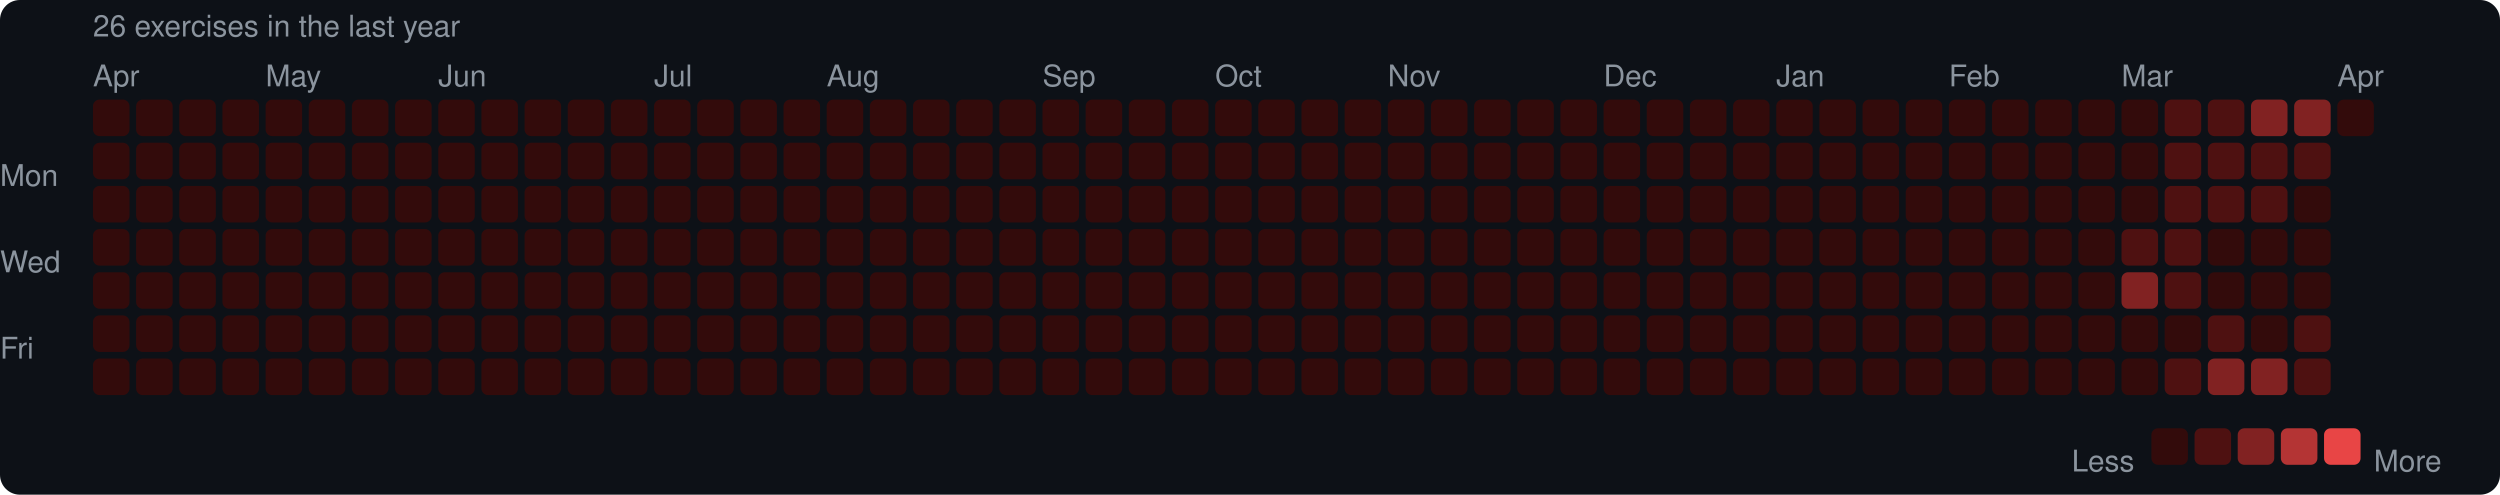
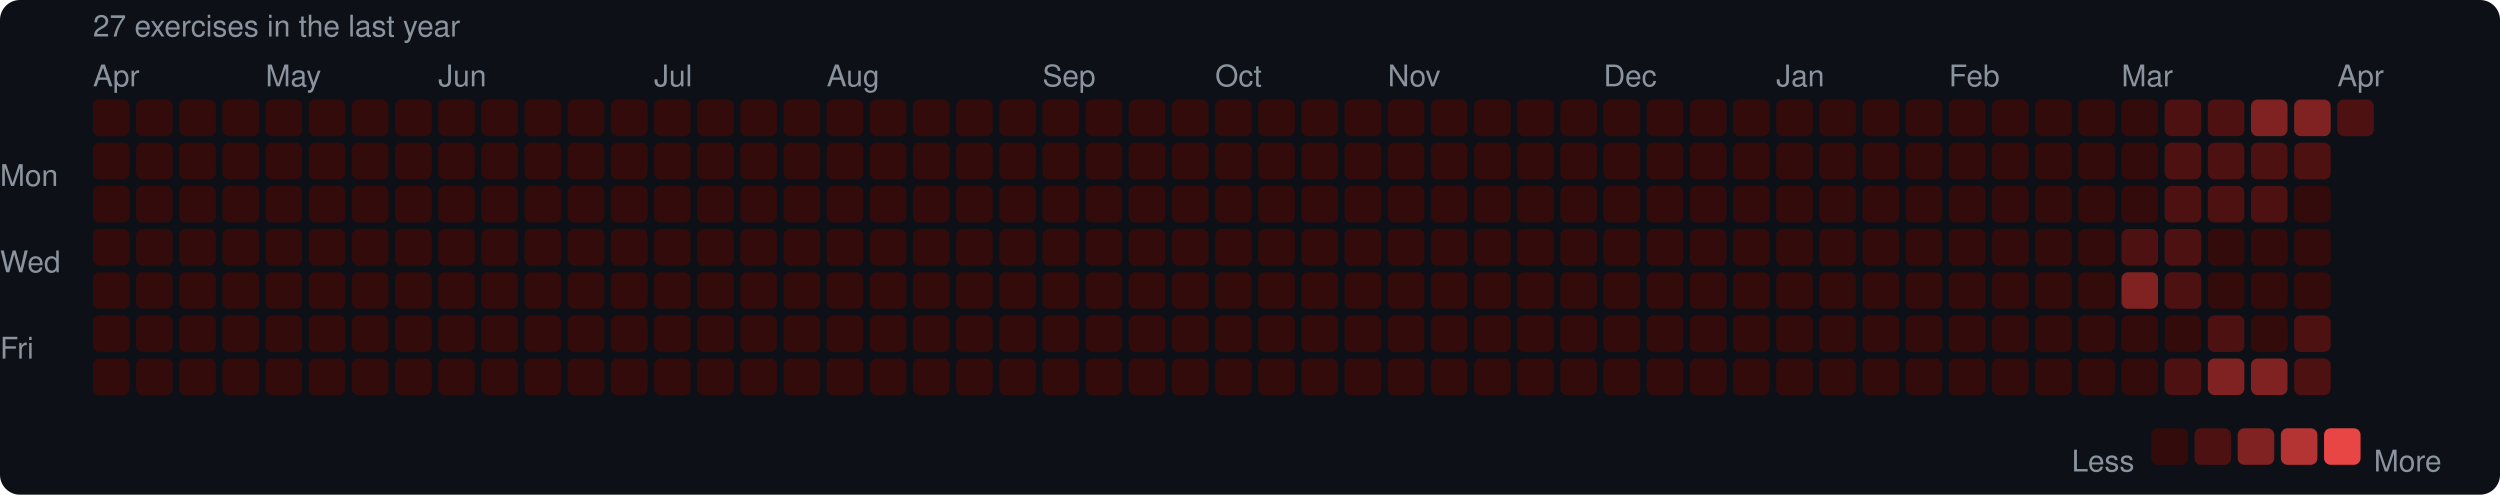
<svg xmlns="http://www.w3.org/2000/svg" width="753" height="149" viewBox="0 0 753 149">
  <rect width="753" height="149" rx="6" fill="#0d1117" />
  <style>text { font-family: -apple-system, BlinkMacSystemFont, "Segoe UI", Helvetica, Arial, sans-serif; fill: #8b949e; font-size: 9px; }</style>
-   <text x="28" y="11" font-size="9">26 exercises in the last year</text>
+   <text x="28" y="11" font-size="9">27 exercises in the last year</text>
  <text x="28" y="26">Apr</text>
  <text x="80" y="26">May</text>
  <text x="132" y="26">Jun</text>
  <text x="197" y="26">Jul</text>
  <text x="249" y="26">Aug</text>
  <text x="314" y="26">Sep</text>
  <text x="366" y="26">Oct</text>
  <text x="418" y="26">Nov</text>
  <text x="483" y="26">Dec</text>
  <text x="535" y="26">Jan</text>
  <text x="587" y="26">Feb</text>
  <text x="639" y="26">Mar</text>
  <text x="704" y="26">Apr</text>
  <text x="0" y="53" dominant-baseline="middle">Mon</text>
  <text x="0" y="79" dominant-baseline="middle">Wed</text>
  <text x="0" y="105" dominant-baseline="middle">Fri</text>
  <rect x="28" y="30" width="11" height="11" rx="2" fill="#330b0b" />
  <rect x="28" y="43" width="11" height="11" rx="2" fill="#330b0b" />
  <rect x="28" y="56" width="11" height="11" rx="2" fill="#330b0b" />
  <rect x="28" y="69" width="11" height="11" rx="2" fill="#330b0b" />
  <rect x="28" y="82" width="11" height="11" rx="2" fill="#330b0b" />
  <rect x="28" y="95" width="11" height="11" rx="2" fill="#330b0b" />
  <rect x="28" y="108" width="11" height="11" rx="2" fill="#330b0b" />
  <rect x="41" y="30" width="11" height="11" rx="2" fill="#330b0b" />
  <rect x="41" y="43" width="11" height="11" rx="2" fill="#330b0b" />
  <rect x="41" y="56" width="11" height="11" rx="2" fill="#330b0b" />
  <rect x="41" y="69" width="11" height="11" rx="2" fill="#330b0b" />
  <rect x="41" y="82" width="11" height="11" rx="2" fill="#330b0b" />
  <rect x="41" y="95" width="11" height="11" rx="2" fill="#330b0b" />
  <rect x="41" y="108" width="11" height="11" rx="2" fill="#330b0b" />
  <rect x="54" y="30" width="11" height="11" rx="2" fill="#330b0b" />
  <rect x="54" y="43" width="11" height="11" rx="2" fill="#330b0b" />
  <rect x="54" y="56" width="11" height="11" rx="2" fill="#330b0b" />
  <rect x="54" y="69" width="11" height="11" rx="2" fill="#330b0b" />
  <rect x="54" y="82" width="11" height="11" rx="2" fill="#330b0b" />
  <rect x="54" y="95" width="11" height="11" rx="2" fill="#330b0b" />
  <rect x="54" y="108" width="11" height="11" rx="2" fill="#330b0b" />
  <rect x="67" y="30" width="11" height="11" rx="2" fill="#330b0b" />
  <rect x="67" y="43" width="11" height="11" rx="2" fill="#330b0b" />
  <rect x="67" y="56" width="11" height="11" rx="2" fill="#330b0b" />
  <rect x="67" y="69" width="11" height="11" rx="2" fill="#330b0b" />
  <rect x="67" y="82" width="11" height="11" rx="2" fill="#330b0b" />
  <rect x="67" y="95" width="11" height="11" rx="2" fill="#330b0b" />
  <rect x="67" y="108" width="11" height="11" rx="2" fill="#330b0b" />
  <rect x="80" y="30" width="11" height="11" rx="2" fill="#330b0b" />
  <rect x="80" y="43" width="11" height="11" rx="2" fill="#330b0b" />
  <rect x="80" y="56" width="11" height="11" rx="2" fill="#330b0b" />
  <rect x="80" y="69" width="11" height="11" rx="2" fill="#330b0b" />
  <rect x="80" y="82" width="11" height="11" rx="2" fill="#330b0b" />
  <rect x="80" y="95" width="11" height="11" rx="2" fill="#330b0b" />
  <rect x="80" y="108" width="11" height="11" rx="2" fill="#330b0b" />
  <rect x="93" y="30" width="11" height="11" rx="2" fill="#330b0b" />
  <rect x="93" y="43" width="11" height="11" rx="2" fill="#330b0b" />
  <rect x="93" y="56" width="11" height="11" rx="2" fill="#330b0b" />
  <rect x="93" y="69" width="11" height="11" rx="2" fill="#330b0b" />
  <rect x="93" y="82" width="11" height="11" rx="2" fill="#330b0b" />
  <rect x="93" y="95" width="11" height="11" rx="2" fill="#330b0b" />
  <rect x="93" y="108" width="11" height="11" rx="2" fill="#330b0b" />
  <rect x="106" y="30" width="11" height="11" rx="2" fill="#330b0b" />
  <rect x="106" y="43" width="11" height="11" rx="2" fill="#330b0b" />
  <rect x="106" y="56" width="11" height="11" rx="2" fill="#330b0b" />
  <rect x="106" y="69" width="11" height="11" rx="2" fill="#330b0b" />
  <rect x="106" y="82" width="11" height="11" rx="2" fill="#330b0b" />
  <rect x="106" y="95" width="11" height="11" rx="2" fill="#330b0b" />
  <rect x="106" y="108" width="11" height="11" rx="2" fill="#330b0b" />
  <rect x="119" y="30" width="11" height="11" rx="2" fill="#330b0b" />
  <rect x="119" y="43" width="11" height="11" rx="2" fill="#330b0b" />
  <rect x="119" y="56" width="11" height="11" rx="2" fill="#330b0b" />
  <rect x="119" y="69" width="11" height="11" rx="2" fill="#330b0b" />
  <rect x="119" y="82" width="11" height="11" rx="2" fill="#330b0b" />
  <rect x="119" y="95" width="11" height="11" rx="2" fill="#330b0b" />
  <rect x="119" y="108" width="11" height="11" rx="2" fill="#330b0b" />
  <rect x="132" y="30" width="11" height="11" rx="2" fill="#330b0b" />
  <rect x="132" y="43" width="11" height="11" rx="2" fill="#330b0b" />
  <rect x="132" y="56" width="11" height="11" rx="2" fill="#330b0b" />
  <rect x="132" y="69" width="11" height="11" rx="2" fill="#330b0b" />
  <rect x="132" y="82" width="11" height="11" rx="2" fill="#330b0b" />
  <rect x="132" y="95" width="11" height="11" rx="2" fill="#330b0b" />
  <rect x="132" y="108" width="11" height="11" rx="2" fill="#330b0b" />
  <rect x="145" y="30" width="11" height="11" rx="2" fill="#330b0b" />
  <rect x="145" y="43" width="11" height="11" rx="2" fill="#330b0b" />
  <rect x="145" y="56" width="11" height="11" rx="2" fill="#330b0b" />
  <rect x="145" y="69" width="11" height="11" rx="2" fill="#330b0b" />
  <rect x="145" y="82" width="11" height="11" rx="2" fill="#330b0b" />
  <rect x="145" y="95" width="11" height="11" rx="2" fill="#330b0b" />
  <rect x="145" y="108" width="11" height="11" rx="2" fill="#330b0b" />
  <rect x="158" y="30" width="11" height="11" rx="2" fill="#330b0b" />
  <rect x="158" y="43" width="11" height="11" rx="2" fill="#330b0b" />
  <rect x="158" y="56" width="11" height="11" rx="2" fill="#330b0b" />
  <rect x="158" y="69" width="11" height="11" rx="2" fill="#330b0b" />
  <rect x="158" y="82" width="11" height="11" rx="2" fill="#330b0b" />
  <rect x="158" y="95" width="11" height="11" rx="2" fill="#330b0b" />
  <rect x="158" y="108" width="11" height="11" rx="2" fill="#330b0b" />
  <rect x="171" y="30" width="11" height="11" rx="2" fill="#330b0b" />
  <rect x="171" y="43" width="11" height="11" rx="2" fill="#330b0b" />
  <rect x="171" y="56" width="11" height="11" rx="2" fill="#330b0b" />
  <rect x="171" y="69" width="11" height="11" rx="2" fill="#330b0b" />
  <rect x="171" y="82" width="11" height="11" rx="2" fill="#330b0b" />
  <rect x="171" y="95" width="11" height="11" rx="2" fill="#330b0b" />
  <rect x="171" y="108" width="11" height="11" rx="2" fill="#330b0b" />
  <rect x="184" y="30" width="11" height="11" rx="2" fill="#330b0b" />
  <rect x="184" y="43" width="11" height="11" rx="2" fill="#330b0b" />
  <rect x="184" y="56" width="11" height="11" rx="2" fill="#330b0b" />
  <rect x="184" y="69" width="11" height="11" rx="2" fill="#330b0b" />
  <rect x="184" y="82" width="11" height="11" rx="2" fill="#330b0b" />
  <rect x="184" y="95" width="11" height="11" rx="2" fill="#330b0b" />
  <rect x="184" y="108" width="11" height="11" rx="2" fill="#330b0b" />
  <rect x="197" y="30" width="11" height="11" rx="2" fill="#330b0b" />
  <rect x="197" y="43" width="11" height="11" rx="2" fill="#330b0b" />
  <rect x="197" y="56" width="11" height="11" rx="2" fill="#330b0b" />
  <rect x="197" y="69" width="11" height="11" rx="2" fill="#330b0b" />
  <rect x="197" y="82" width="11" height="11" rx="2" fill="#330b0b" />
  <rect x="197" y="95" width="11" height="11" rx="2" fill="#330b0b" />
  <rect x="197" y="108" width="11" height="11" rx="2" fill="#330b0b" />
  <rect x="210" y="30" width="11" height="11" rx="2" fill="#330b0b" />
  <rect x="210" y="43" width="11" height="11" rx="2" fill="#330b0b" />
  <rect x="210" y="56" width="11" height="11" rx="2" fill="#330b0b" />
  <rect x="210" y="69" width="11" height="11" rx="2" fill="#330b0b" />
  <rect x="210" y="82" width="11" height="11" rx="2" fill="#330b0b" />
  <rect x="210" y="95" width="11" height="11" rx="2" fill="#330b0b" />
  <rect x="210" y="108" width="11" height="11" rx="2" fill="#330b0b" />
  <rect x="223" y="30" width="11" height="11" rx="2" fill="#330b0b" />
  <rect x="223" y="43" width="11" height="11" rx="2" fill="#330b0b" />
  <rect x="223" y="56" width="11" height="11" rx="2" fill="#330b0b" />
  <rect x="223" y="69" width="11" height="11" rx="2" fill="#330b0b" />
  <rect x="223" y="82" width="11" height="11" rx="2" fill="#330b0b" />
  <rect x="223" y="95" width="11" height="11" rx="2" fill="#330b0b" />
  <rect x="223" y="108" width="11" height="11" rx="2" fill="#330b0b" />
  <rect x="236" y="30" width="11" height="11" rx="2" fill="#330b0b" />
  <rect x="236" y="43" width="11" height="11" rx="2" fill="#330b0b" />
  <rect x="236" y="56" width="11" height="11" rx="2" fill="#330b0b" />
  <rect x="236" y="69" width="11" height="11" rx="2" fill="#330b0b" />
  <rect x="236" y="82" width="11" height="11" rx="2" fill="#330b0b" />
  <rect x="236" y="95" width="11" height="11" rx="2" fill="#330b0b" />
  <rect x="236" y="108" width="11" height="11" rx="2" fill="#330b0b" />
  <rect x="249" y="30" width="11" height="11" rx="2" fill="#330b0b" />
  <rect x="249" y="43" width="11" height="11" rx="2" fill="#330b0b" />
  <rect x="249" y="56" width="11" height="11" rx="2" fill="#330b0b" />
  <rect x="249" y="69" width="11" height="11" rx="2" fill="#330b0b" />
  <rect x="249" y="82" width="11" height="11" rx="2" fill="#330b0b" />
  <rect x="249" y="95" width="11" height="11" rx="2" fill="#330b0b" />
  <rect x="249" y="108" width="11" height="11" rx="2" fill="#330b0b" />
  <rect x="262" y="30" width="11" height="11" rx="2" fill="#330b0b" />
  <rect x="262" y="43" width="11" height="11" rx="2" fill="#330b0b" />
  <rect x="262" y="56" width="11" height="11" rx="2" fill="#330b0b" />
  <rect x="262" y="69" width="11" height="11" rx="2" fill="#330b0b" />
  <rect x="262" y="82" width="11" height="11" rx="2" fill="#330b0b" />
  <rect x="262" y="95" width="11" height="11" rx="2" fill="#330b0b" />
  <rect x="262" y="108" width="11" height="11" rx="2" fill="#330b0b" />
  <rect x="275" y="30" width="11" height="11" rx="2" fill="#330b0b" />
  <rect x="275" y="43" width="11" height="11" rx="2" fill="#330b0b" />
  <rect x="275" y="56" width="11" height="11" rx="2" fill="#330b0b" />
  <rect x="275" y="69" width="11" height="11" rx="2" fill="#330b0b" />
  <rect x="275" y="82" width="11" height="11" rx="2" fill="#330b0b" />
  <rect x="275" y="95" width="11" height="11" rx="2" fill="#330b0b" />
  <rect x="275" y="108" width="11" height="11" rx="2" fill="#330b0b" />
  <rect x="288" y="30" width="11" height="11" rx="2" fill="#330b0b" />
  <rect x="288" y="43" width="11" height="11" rx="2" fill="#330b0b" />
  <rect x="288" y="56" width="11" height="11" rx="2" fill="#330b0b" />
  <rect x="288" y="69" width="11" height="11" rx="2" fill="#330b0b" />
  <rect x="288" y="82" width="11" height="11" rx="2" fill="#330b0b" />
  <rect x="288" y="95" width="11" height="11" rx="2" fill="#330b0b" />
  <rect x="288" y="108" width="11" height="11" rx="2" fill="#330b0b" />
  <rect x="301" y="30" width="11" height="11" rx="2" fill="#330b0b" />
  <rect x="301" y="43" width="11" height="11" rx="2" fill="#330b0b" />
  <rect x="301" y="56" width="11" height="11" rx="2" fill="#330b0b" />
  <rect x="301" y="69" width="11" height="11" rx="2" fill="#330b0b" />
  <rect x="301" y="82" width="11" height="11" rx="2" fill="#330b0b" />
  <rect x="301" y="95" width="11" height="11" rx="2" fill="#330b0b" />
  <rect x="301" y="108" width="11" height="11" rx="2" fill="#330b0b" />
  <rect x="314" y="30" width="11" height="11" rx="2" fill="#330b0b" />
  <rect x="314" y="43" width="11" height="11" rx="2" fill="#330b0b" />
  <rect x="314" y="56" width="11" height="11" rx="2" fill="#330b0b" />
  <rect x="314" y="69" width="11" height="11" rx="2" fill="#330b0b" />
  <rect x="314" y="82" width="11" height="11" rx="2" fill="#330b0b" />
  <rect x="314" y="95" width="11" height="11" rx="2" fill="#330b0b" />
  <rect x="314" y="108" width="11" height="11" rx="2" fill="#330b0b" />
  <rect x="327" y="30" width="11" height="11" rx="2" fill="#330b0b" />
  <rect x="327" y="43" width="11" height="11" rx="2" fill="#330b0b" />
  <rect x="327" y="56" width="11" height="11" rx="2" fill="#330b0b" />
  <rect x="327" y="69" width="11" height="11" rx="2" fill="#330b0b" />
  <rect x="327" y="82" width="11" height="11" rx="2" fill="#330b0b" />
  <rect x="327" y="95" width="11" height="11" rx="2" fill="#330b0b" />
  <rect x="327" y="108" width="11" height="11" rx="2" fill="#330b0b" />
  <rect x="340" y="30" width="11" height="11" rx="2" fill="#330b0b" />
  <rect x="340" y="43" width="11" height="11" rx="2" fill="#330b0b" />
  <rect x="340" y="56" width="11" height="11" rx="2" fill="#330b0b" />
  <rect x="340" y="69" width="11" height="11" rx="2" fill="#330b0b" />
  <rect x="340" y="82" width="11" height="11" rx="2" fill="#330b0b" />
  <rect x="340" y="95" width="11" height="11" rx="2" fill="#330b0b" />
  <rect x="340" y="108" width="11" height="11" rx="2" fill="#330b0b" />
  <rect x="353" y="30" width="11" height="11" rx="2" fill="#330b0b" />
  <rect x="353" y="43" width="11" height="11" rx="2" fill="#330b0b" />
  <rect x="353" y="56" width="11" height="11" rx="2" fill="#330b0b" />
  <rect x="353" y="69" width="11" height="11" rx="2" fill="#330b0b" />
  <rect x="353" y="82" width="11" height="11" rx="2" fill="#330b0b" />
  <rect x="353" y="95" width="11" height="11" rx="2" fill="#330b0b" />
  <rect x="353" y="108" width="11" height="11" rx="2" fill="#330b0b" />
  <rect x="366" y="30" width="11" height="11" rx="2" fill="#330b0b" />
  <rect x="366" y="43" width="11" height="11" rx="2" fill="#330b0b" />
  <rect x="366" y="56" width="11" height="11" rx="2" fill="#330b0b" />
  <rect x="366" y="69" width="11" height="11" rx="2" fill="#330b0b" />
  <rect x="366" y="82" width="11" height="11" rx="2" fill="#330b0b" />
  <rect x="366" y="95" width="11" height="11" rx="2" fill="#330b0b" />
  <rect x="366" y="108" width="11" height="11" rx="2" fill="#330b0b" />
  <rect x="379" y="30" width="11" height="11" rx="2" fill="#330b0b" />
  <rect x="379" y="43" width="11" height="11" rx="2" fill="#330b0b" />
  <rect x="379" y="56" width="11" height="11" rx="2" fill="#330b0b" />
  <rect x="379" y="69" width="11" height="11" rx="2" fill="#330b0b" />
  <rect x="379" y="82" width="11" height="11" rx="2" fill="#330b0b" />
  <rect x="379" y="95" width="11" height="11" rx="2" fill="#330b0b" />
  <rect x="379" y="108" width="11" height="11" rx="2" fill="#330b0b" />
  <rect x="392" y="30" width="11" height="11" rx="2" fill="#330b0b" />
  <rect x="392" y="43" width="11" height="11" rx="2" fill="#330b0b" />
  <rect x="392" y="56" width="11" height="11" rx="2" fill="#330b0b" />
  <rect x="392" y="69" width="11" height="11" rx="2" fill="#330b0b" />
  <rect x="392" y="82" width="11" height="11" rx="2" fill="#330b0b" />
  <rect x="392" y="95" width="11" height="11" rx="2" fill="#330b0b" />
  <rect x="392" y="108" width="11" height="11" rx="2" fill="#330b0b" />
  <rect x="405" y="30" width="11" height="11" rx="2" fill="#330b0b" />
  <rect x="405" y="43" width="11" height="11" rx="2" fill="#330b0b" />
  <rect x="405" y="56" width="11" height="11" rx="2" fill="#330b0b" />
  <rect x="405" y="69" width="11" height="11" rx="2" fill="#330b0b" />
  <rect x="405" y="82" width="11" height="11" rx="2" fill="#330b0b" />
  <rect x="405" y="95" width="11" height="11" rx="2" fill="#330b0b" />
  <rect x="405" y="108" width="11" height="11" rx="2" fill="#330b0b" />
  <rect x="418" y="30" width="11" height="11" rx="2" fill="#330b0b" />
  <rect x="418" y="43" width="11" height="11" rx="2" fill="#330b0b" />
  <rect x="418" y="56" width="11" height="11" rx="2" fill="#330b0b" />
  <rect x="418" y="69" width="11" height="11" rx="2" fill="#330b0b" />
  <rect x="418" y="82" width="11" height="11" rx="2" fill="#330b0b" />
  <rect x="418" y="95" width="11" height="11" rx="2" fill="#330b0b" />
  <rect x="418" y="108" width="11" height="11" rx="2" fill="#330b0b" />
  <rect x="431" y="30" width="11" height="11" rx="2" fill="#330b0b" />
  <rect x="431" y="43" width="11" height="11" rx="2" fill="#330b0b" />
  <rect x="431" y="56" width="11" height="11" rx="2" fill="#330b0b" />
  <rect x="431" y="69" width="11" height="11" rx="2" fill="#330b0b" />
  <rect x="431" y="82" width="11" height="11" rx="2" fill="#330b0b" />
  <rect x="431" y="95" width="11" height="11" rx="2" fill="#330b0b" />
  <rect x="431" y="108" width="11" height="11" rx="2" fill="#330b0b" />
  <rect x="444" y="30" width="11" height="11" rx="2" fill="#330b0b" />
  <rect x="444" y="43" width="11" height="11" rx="2" fill="#330b0b" />
  <rect x="444" y="56" width="11" height="11" rx="2" fill="#330b0b" />
  <rect x="444" y="69" width="11" height="11" rx="2" fill="#330b0b" />
  <rect x="444" y="82" width="11" height="11" rx="2" fill="#330b0b" />
  <rect x="444" y="95" width="11" height="11" rx="2" fill="#330b0b" />
  <rect x="444" y="108" width="11" height="11" rx="2" fill="#330b0b" />
  <rect x="457" y="30" width="11" height="11" rx="2" fill="#330b0b" />
  <rect x="457" y="43" width="11" height="11" rx="2" fill="#330b0b" />
  <rect x="457" y="56" width="11" height="11" rx="2" fill="#330b0b" />
  <rect x="457" y="69" width="11" height="11" rx="2" fill="#330b0b" />
  <rect x="457" y="82" width="11" height="11" rx="2" fill="#330b0b" />
  <rect x="457" y="95" width="11" height="11" rx="2" fill="#330b0b" />
  <rect x="457" y="108" width="11" height="11" rx="2" fill="#330b0b" />
  <rect x="470" y="30" width="11" height="11" rx="2" fill="#330b0b" />
  <rect x="470" y="43" width="11" height="11" rx="2" fill="#330b0b" />
  <rect x="470" y="56" width="11" height="11" rx="2" fill="#330b0b" />
  <rect x="470" y="69" width="11" height="11" rx="2" fill="#330b0b" />
  <rect x="470" y="82" width="11" height="11" rx="2" fill="#330b0b" />
  <rect x="470" y="95" width="11" height="11" rx="2" fill="#330b0b" />
  <rect x="470" y="108" width="11" height="11" rx="2" fill="#330b0b" />
  <rect x="483" y="30" width="11" height="11" rx="2" fill="#330b0b" />
  <rect x="483" y="43" width="11" height="11" rx="2" fill="#330b0b" />
  <rect x="483" y="56" width="11" height="11" rx="2" fill="#330b0b" />
  <rect x="483" y="69" width="11" height="11" rx="2" fill="#330b0b" />
  <rect x="483" y="82" width="11" height="11" rx="2" fill="#330b0b" />
  <rect x="483" y="95" width="11" height="11" rx="2" fill="#330b0b" />
  <rect x="483" y="108" width="11" height="11" rx="2" fill="#330b0b" />
  <rect x="496" y="30" width="11" height="11" rx="2" fill="#330b0b" />
  <rect x="496" y="43" width="11" height="11" rx="2" fill="#330b0b" />
  <rect x="496" y="56" width="11" height="11" rx="2" fill="#330b0b" />
  <rect x="496" y="69" width="11" height="11" rx="2" fill="#330b0b" />
  <rect x="496" y="82" width="11" height="11" rx="2" fill="#330b0b" />
  <rect x="496" y="95" width="11" height="11" rx="2" fill="#330b0b" />
  <rect x="496" y="108" width="11" height="11" rx="2" fill="#330b0b" />
  <rect x="509" y="30" width="11" height="11" rx="2" fill="#330b0b" />
  <rect x="509" y="43" width="11" height="11" rx="2" fill="#330b0b" />
  <rect x="509" y="56" width="11" height="11" rx="2" fill="#330b0b" />
  <rect x="509" y="69" width="11" height="11" rx="2" fill="#330b0b" />
  <rect x="509" y="82" width="11" height="11" rx="2" fill="#330b0b" />
  <rect x="509" y="95" width="11" height="11" rx="2" fill="#330b0b" />
  <rect x="509" y="108" width="11" height="11" rx="2" fill="#330b0b" />
  <rect x="522" y="30" width="11" height="11" rx="2" fill="#330b0b" />
  <rect x="522" y="43" width="11" height="11" rx="2" fill="#330b0b" />
  <rect x="522" y="56" width="11" height="11" rx="2" fill="#330b0b" />
  <rect x="522" y="69" width="11" height="11" rx="2" fill="#330b0b" />
  <rect x="522" y="82" width="11" height="11" rx="2" fill="#330b0b" />
  <rect x="522" y="95" width="11" height="11" rx="2" fill="#330b0b" />
  <rect x="522" y="108" width="11" height="11" rx="2" fill="#330b0b" />
  <rect x="535" y="30" width="11" height="11" rx="2" fill="#330b0b" />
  <rect x="535" y="43" width="11" height="11" rx="2" fill="#330b0b" />
  <rect x="535" y="56" width="11" height="11" rx="2" fill="#330b0b" />
  <rect x="535" y="69" width="11" height="11" rx="2" fill="#330b0b" />
  <rect x="535" y="82" width="11" height="11" rx="2" fill="#330b0b" />
  <rect x="535" y="95" width="11" height="11" rx="2" fill="#330b0b" />
  <rect x="535" y="108" width="11" height="11" rx="2" fill="#330b0b" />
  <rect x="548" y="30" width="11" height="11" rx="2" fill="#330b0b" />
  <rect x="548" y="43" width="11" height="11" rx="2" fill="#330b0b" />
  <rect x="548" y="56" width="11" height="11" rx="2" fill="#330b0b" />
  <rect x="548" y="69" width="11" height="11" rx="2" fill="#330b0b" />
  <rect x="548" y="82" width="11" height="11" rx="2" fill="#330b0b" />
  <rect x="548" y="95" width="11" height="11" rx="2" fill="#330b0b" />
  <rect x="548" y="108" width="11" height="11" rx="2" fill="#330b0b" />
  <rect x="561" y="30" width="11" height="11" rx="2" fill="#330b0b" />
  <rect x="561" y="43" width="11" height="11" rx="2" fill="#330b0b" />
  <rect x="561" y="56" width="11" height="11" rx="2" fill="#330b0b" />
  <rect x="561" y="69" width="11" height="11" rx="2" fill="#330b0b" />
  <rect x="561" y="82" width="11" height="11" rx="2" fill="#330b0b" />
  <rect x="561" y="95" width="11" height="11" rx="2" fill="#330b0b" />
  <rect x="561" y="108" width="11" height="11" rx="2" fill="#330b0b" />
  <rect x="574" y="30" width="11" height="11" rx="2" fill="#330b0b" />
  <rect x="574" y="43" width="11" height="11" rx="2" fill="#330b0b" />
  <rect x="574" y="56" width="11" height="11" rx="2" fill="#330b0b" />
  <rect x="574" y="69" width="11" height="11" rx="2" fill="#330b0b" />
  <rect x="574" y="82" width="11" height="11" rx="2" fill="#330b0b" />
  <rect x="574" y="95" width="11" height="11" rx="2" fill="#330b0b" />
  <rect x="574" y="108" width="11" height="11" rx="2" fill="#330b0b" />
  <rect x="587" y="30" width="11" height="11" rx="2" fill="#330b0b" />
  <rect x="587" y="43" width="11" height="11" rx="2" fill="#330b0b" />
  <rect x="587" y="56" width="11" height="11" rx="2" fill="#330b0b" />
  <rect x="587" y="69" width="11" height="11" rx="2" fill="#330b0b" />
  <rect x="587" y="82" width="11" height="11" rx="2" fill="#330b0b" />
  <rect x="587" y="95" width="11" height="11" rx="2" fill="#330b0b" />
  <rect x="587" y="108" width="11" height="11" rx="2" fill="#330b0b" />
  <rect x="600" y="30" width="11" height="11" rx="2" fill="#330b0b" />
  <rect x="600" y="43" width="11" height="11" rx="2" fill="#330b0b" />
  <rect x="600" y="56" width="11" height="11" rx="2" fill="#330b0b" />
  <rect x="600" y="69" width="11" height="11" rx="2" fill="#330b0b" />
  <rect x="600" y="82" width="11" height="11" rx="2" fill="#330b0b" />
  <rect x="600" y="95" width="11" height="11" rx="2" fill="#330b0b" />
  <rect x="600" y="108" width="11" height="11" rx="2" fill="#330b0b" />
  <rect x="613" y="30" width="11" height="11" rx="2" fill="#330b0b" />
  <rect x="613" y="43" width="11" height="11" rx="2" fill="#330b0b" />
  <rect x="613" y="56" width="11" height="11" rx="2" fill="#330b0b" />
  <rect x="613" y="69" width="11" height="11" rx="2" fill="#330b0b" />
  <rect x="613" y="82" width="11" height="11" rx="2" fill="#330b0b" />
  <rect x="613" y="95" width="11" height="11" rx="2" fill="#330b0b" />
  <rect x="613" y="108" width="11" height="11" rx="2" fill="#330b0b" />
  <rect x="626" y="30" width="11" height="11" rx="2" fill="#330b0b" />
  <rect x="626" y="43" width="11" height="11" rx="2" fill="#330b0b" />
  <rect x="626" y="56" width="11" height="11" rx="2" fill="#330b0b" />
  <rect x="626" y="69" width="11" height="11" rx="2" fill="#330b0b" />
  <rect x="626" y="82" width="11" height="11" rx="2" fill="#330b0b" />
  <rect x="626" y="95" width="11" height="11" rx="2" fill="#330b0b" />
  <rect x="626" y="108" width="11" height="11" rx="2" fill="#330b0b" />
  <rect x="639" y="30" width="11" height="11" rx="2" fill="#330b0b" />
  <rect x="639" y="43" width="11" height="11" rx="2" fill="#330b0b" />
  <rect x="639" y="56" width="11" height="11" rx="2" fill="#330b0b" />
  <rect x="639" y="69" width="11" height="11" rx="2" fill="#4e1111" />
  <rect x="639" y="82" width="11" height="11" rx="2" fill="#812222" />
  <rect x="639" y="95" width="11" height="11" rx="2" fill="#330b0b" />
  <rect x="639" y="108" width="11" height="11" rx="2" fill="#330b0b" />
  <rect x="652" y="30" width="11" height="11" rx="2" fill="#4e1111" />
  <rect x="652" y="43" width="11" height="11" rx="2" fill="#4e1111" />
  <rect x="652" y="56" width="11" height="11" rx="2" fill="#4e1111" />
  <rect x="652" y="69" width="11" height="11" rx="2" fill="#4e1111" />
  <rect x="652" y="82" width="11" height="11" rx="2" fill="#4e1111" />
  <rect x="652" y="95" width="11" height="11" rx="2" fill="#330b0b" />
  <rect x="652" y="108" width="11" height="11" rx="2" fill="#4e1111" />
  <rect x="665" y="30" width="11" height="11" rx="2" fill="#4e1111" />
  <rect x="665" y="43" width="11" height="11" rx="2" fill="#4e1111" />
  <rect x="665" y="56" width="11" height="11" rx="2" fill="#4e1111" />
  <rect x="665" y="69" width="11" height="11" rx="2" fill="#330b0b" />
  <rect x="665" y="82" width="11" height="11" rx="2" fill="#330b0b" />
  <rect x="665" y="95" width="11" height="11" rx="2" fill="#4e1111" />
  <rect x="665" y="108" width="11" height="11" rx="2" fill="#812222" />
  <rect x="678" y="30" width="11" height="11" rx="2" fill="#812222" />
  <rect x="678" y="43" width="11" height="11" rx="2" fill="#4e1111" />
  <rect x="678" y="56" width="11" height="11" rx="2" fill="#4e1111" />
  <rect x="678" y="69" width="11" height="11" rx="2" fill="#330b0b" />
  <rect x="678" y="82" width="11" height="11" rx="2" fill="#330b0b" />
  <rect x="678" y="95" width="11" height="11" rx="2" fill="#330b0b" />
  <rect x="678" y="108" width="11" height="11" rx="2" fill="#812222" />
  <rect x="691" y="30" width="11" height="11" rx="2" fill="#812222" />
  <rect x="691" y="43" width="11" height="11" rx="2" fill="#4e1111" />
  <rect x="691" y="56" width="11" height="11" rx="2" fill="#330b0b" />
  <rect x="691" y="69" width="11" height="11" rx="2" fill="#330b0b" />
  <rect x="691" y="82" width="11" height="11" rx="2" fill="#330b0b" />
  <rect x="691" y="95" width="11" height="11" rx="2" fill="#4e1111" />
  <rect x="691" y="108" width="11" height="11" rx="2" fill="#4e1111" />
-   <rect x="704" y="30" width="11" height="11" rx="2" fill="#330b0b" />
+   <rect x="704" y="30" width="11" height="11" rx="2" fill="#4e1111" />
  <text x="624" y="139" dominant-baseline="middle">Less</text>
  <rect x="648" y="129" width="11" height="11" rx="2" fill="#330b0b" />
  <rect x="661" y="129" width="11" height="11" rx="2" fill="#4e1111" />
  <rect x="674" y="129" width="11" height="11" rx="2" fill="#812222" />
  <rect x="687" y="129" width="11" height="11" rx="2" fill="#b43434" />
  <rect x="700" y="129" width="11" height="11" rx="2" fill="#e84545" />
  <text x="715" y="139" dominant-baseline="middle">More</text>
</svg>
